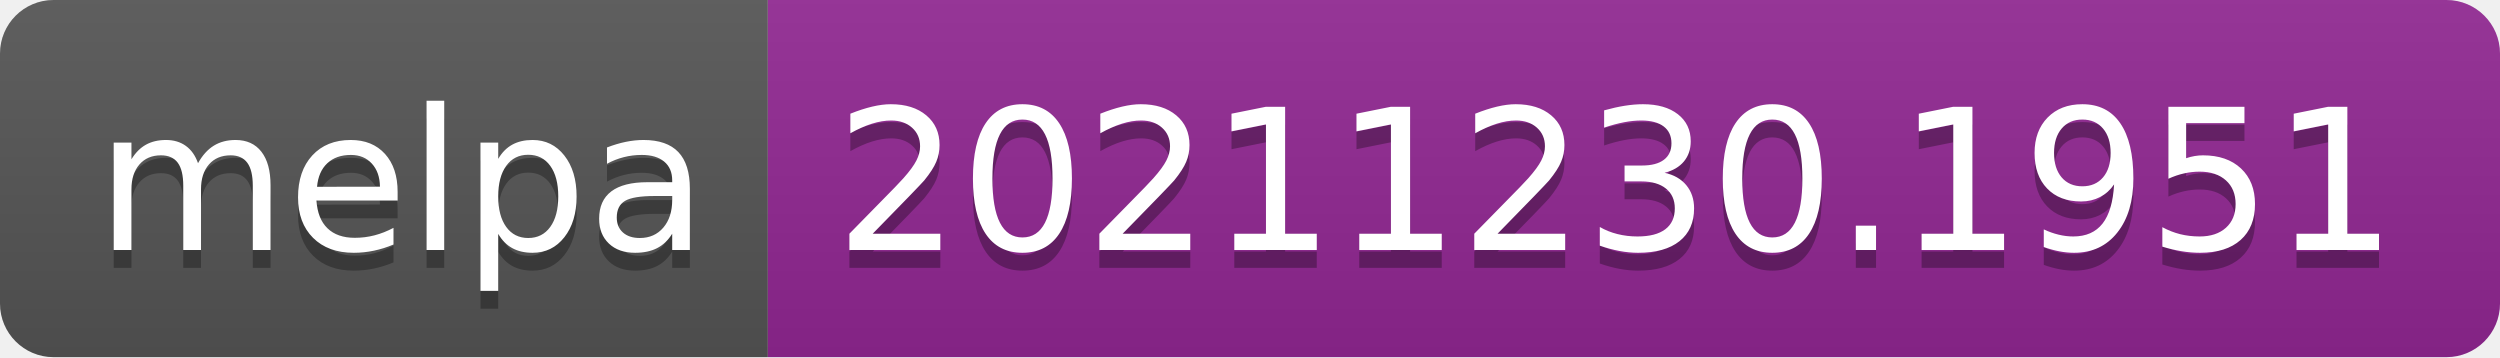
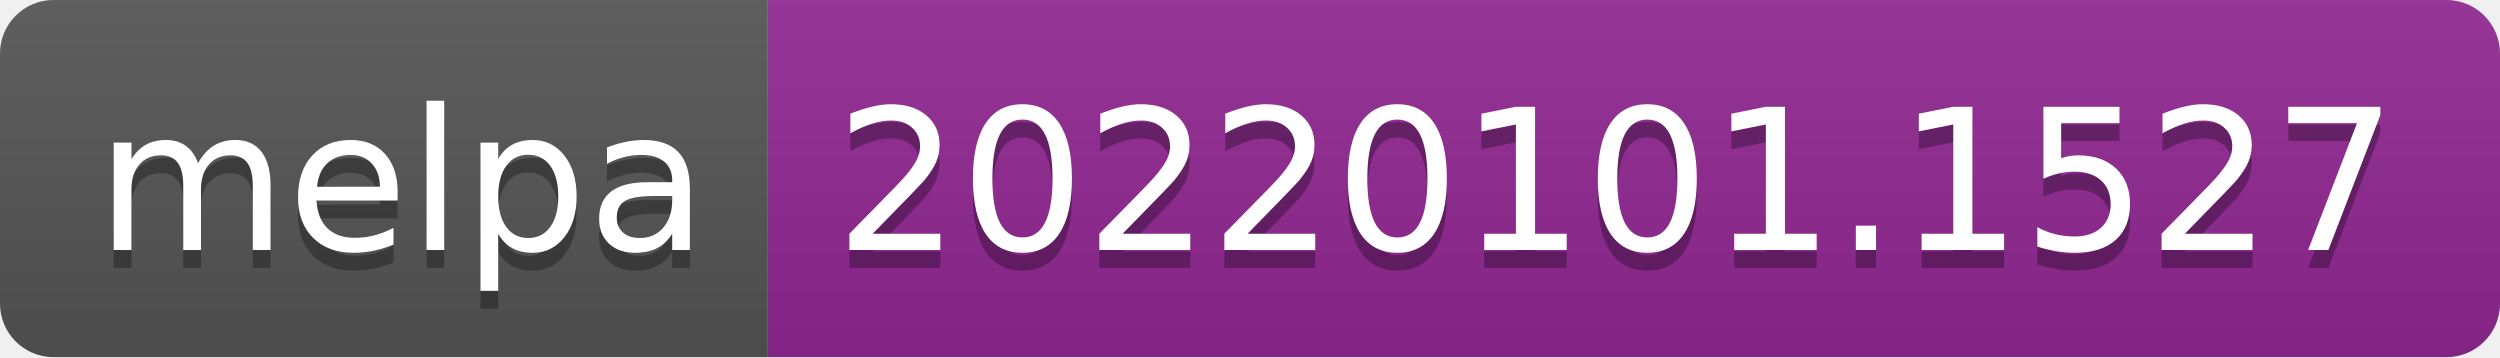
- <svg xmlns="http://www.w3.org/2000/svg" width="140" height="20" role="img" aria-label="melpa: 20211230.1951">
+ <svg xmlns="http://www.w3.org/2000/svg" width="140" height="20" role="img" aria-label="melpa: 20220101.1527">
  <linearGradient id="s" x2="0" y2="100%">
    <stop offset="0" stop-color="#bbb" stop-opacity=".1" />
    <stop offset="1" stop-opacity=".1" />
  </linearGradient>
  <clipPath id="r">
    <rect width="140" height="20" rx="3" fill="#fff" />
  </clipPath>
  <g clip-path="url(#r)">
    <rect width="43" height="20" fill="#555" />
    <rect x="43" width="97" height="20" fill="#922793" />
    <rect width="140" height="20" fill="url(#s)" />
  </g>
  <g fill="#fff" text-anchor="middle" font-family="Verdana,Geneva,DejaVu Sans,sans-serif" text-rendering="geometricPrecision" font-size="110">
    <text aria-hidden="true" x="225" y="150" fill="#010101" fill-opacity=".3" transform="scale(.1)" textLength="330">melpa</text>
    <text x="225" y="140" transform="scale(.1)" fill="#fff" textLength="330">melpa</text>
-     <text aria-hidden="true" x="905" y="150" fill="#010101" fill-opacity=".3" transform="scale(.1)" textLength="870">20211230.1951</text>
-     <text x="905" y="140" transform="scale(.1)" fill="#fff" textLength="870">20211230.1951</text>
+     <text aria-hidden="true" x="905" y="150" fill="#010101" fill-opacity=".3" transform="scale(.1)" textLength="870">20220101.1527</text>
+     <text x="905" y="140" transform="scale(.1)" fill="#fff" textLength="870">20220101.1527</text>
  </g>
</svg>
